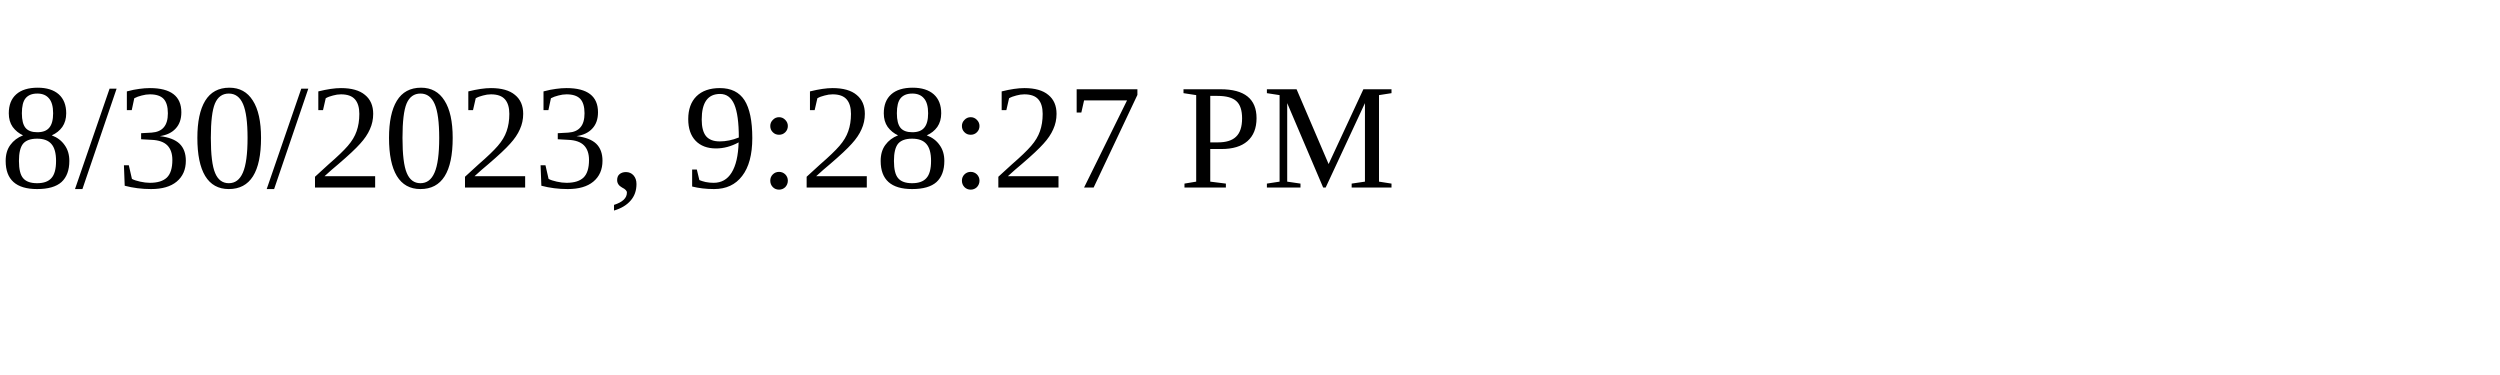
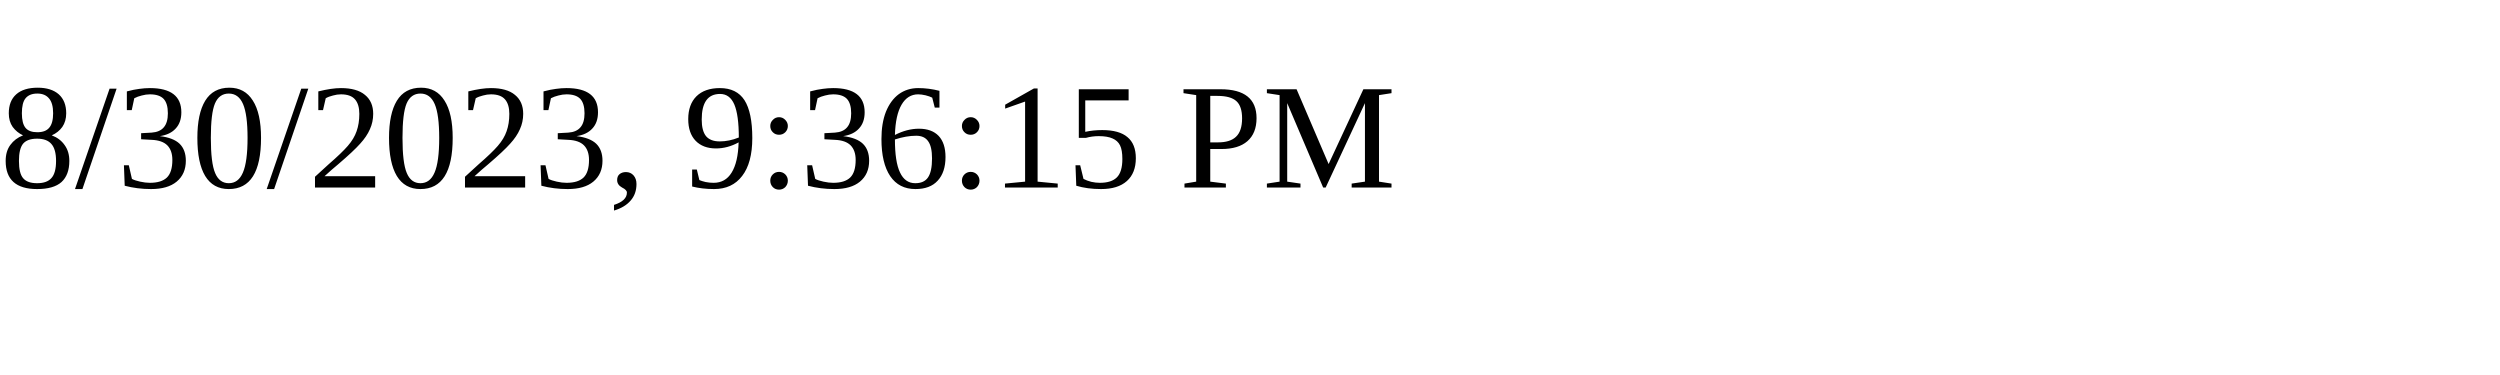
<svg xmlns="http://www.w3.org/2000/svg" height="30" width="200">
-   <text x="0" y="15">8/30/2023, 9:28:27 PM</text>
+   <text x="0" y="15">8/30/2023, 9:36:15 PM</text>
</svg>
